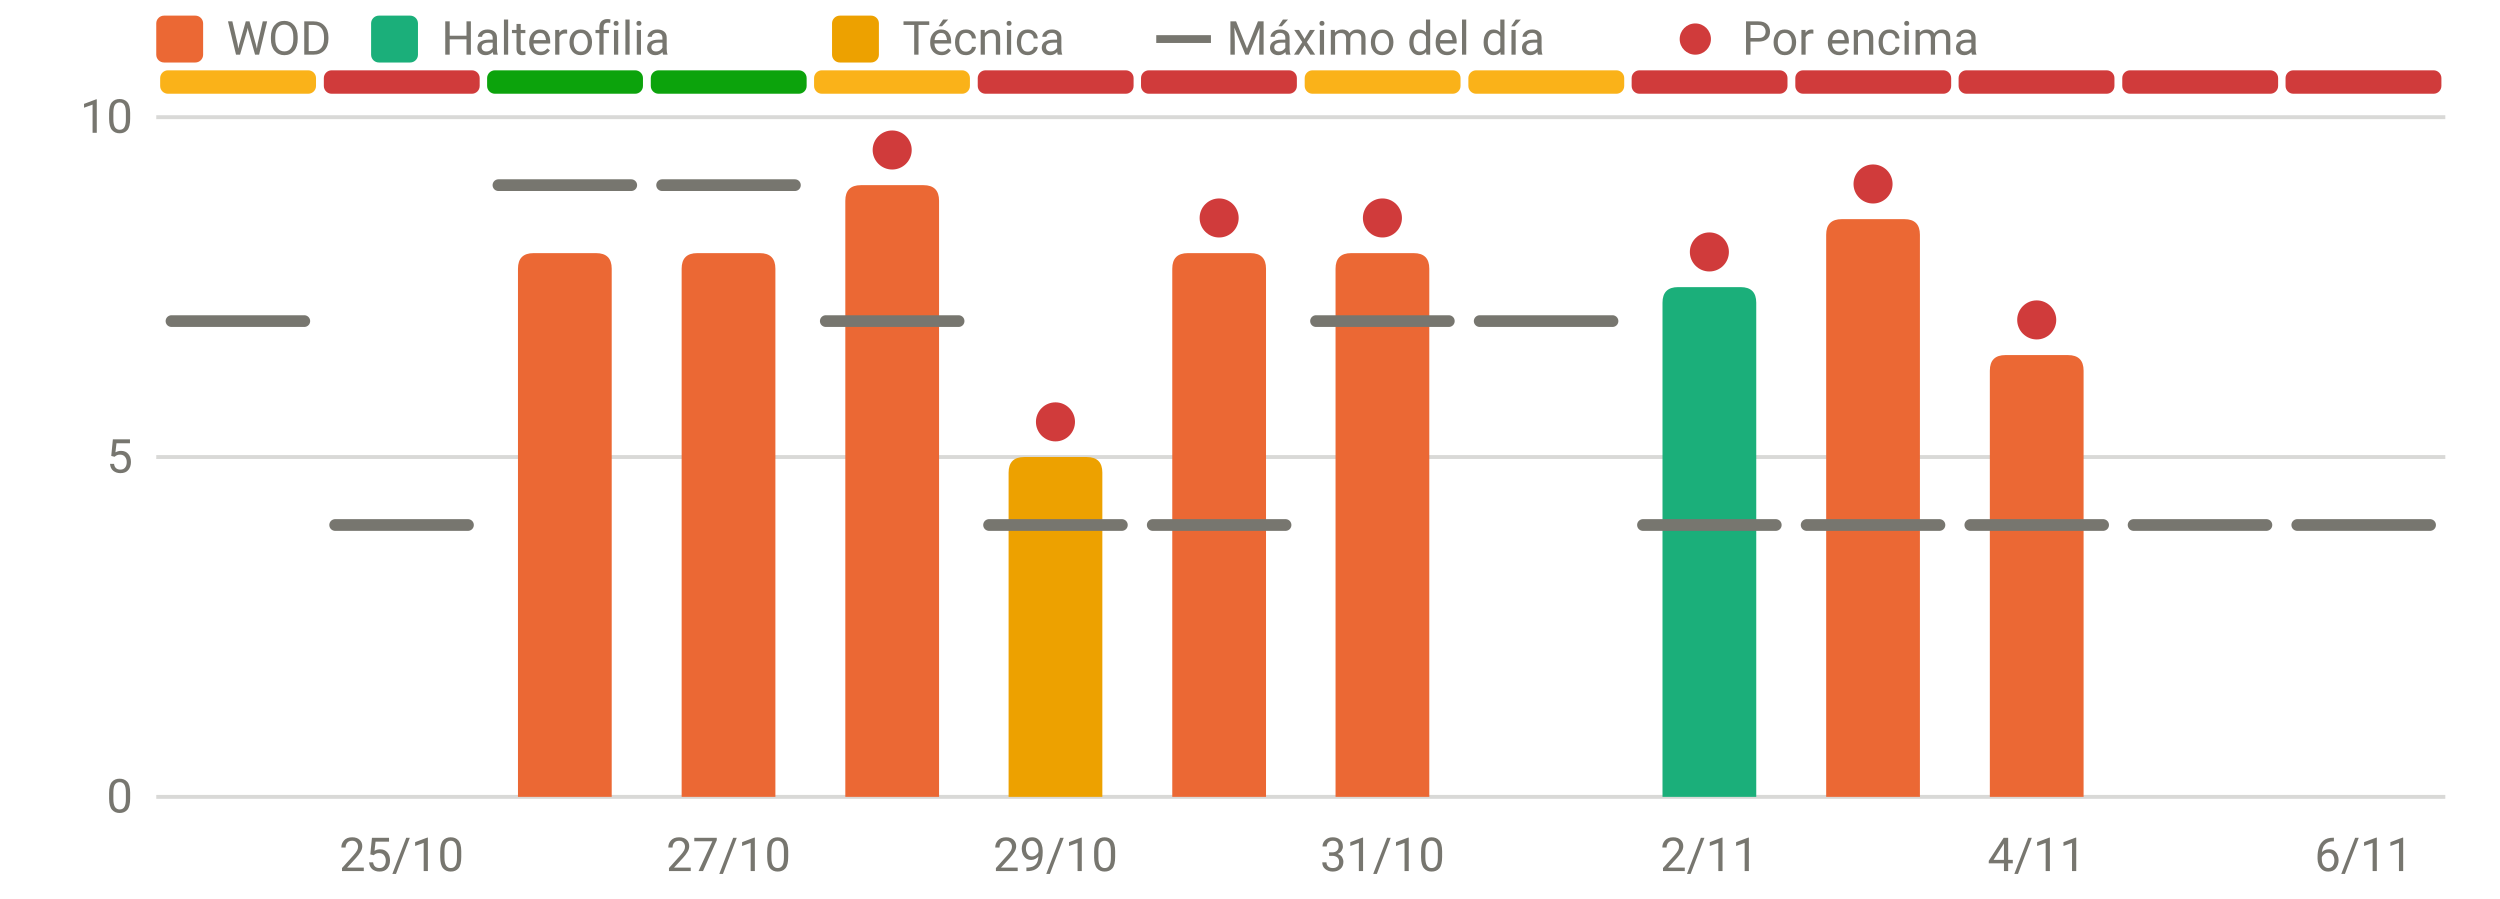
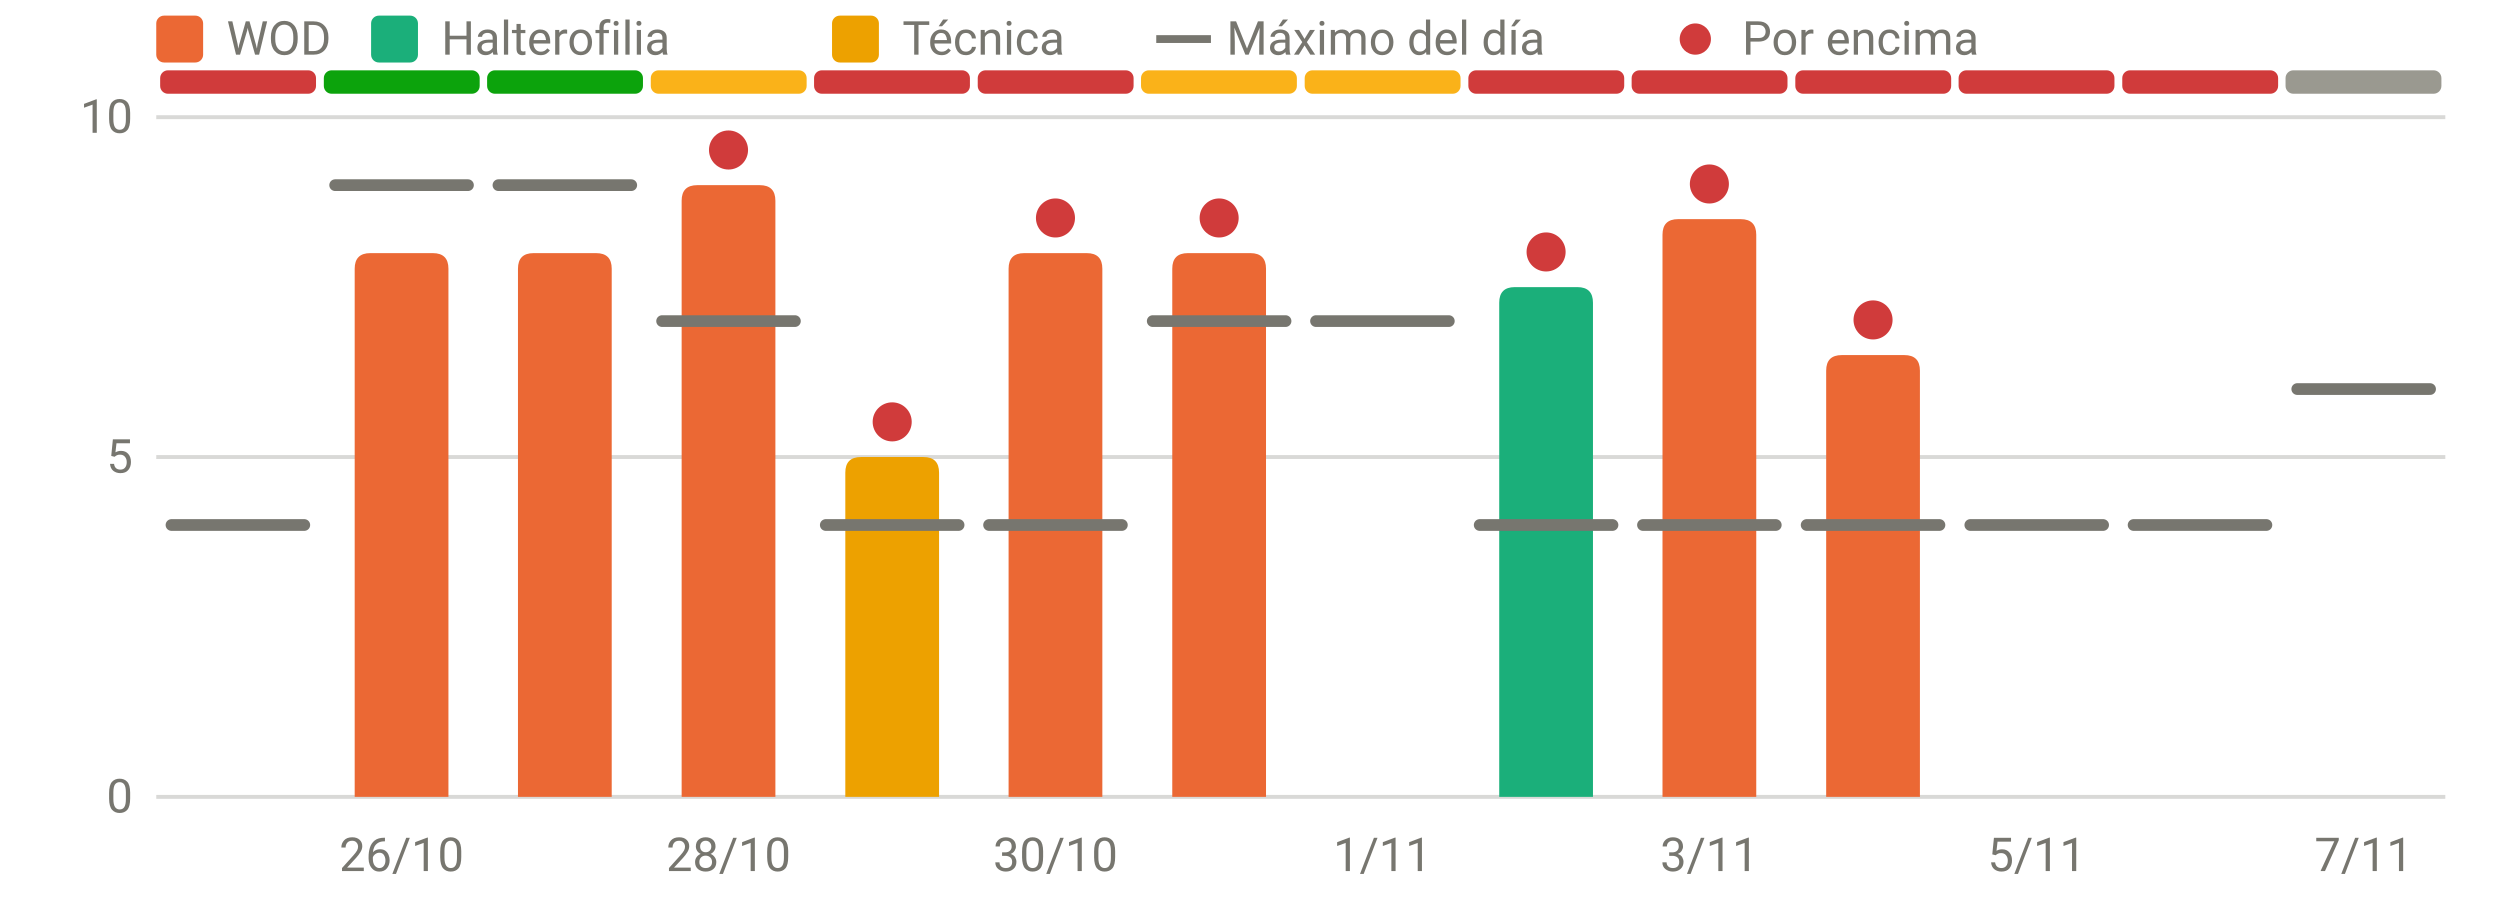
<svg xmlns="http://www.w3.org/2000/svg" viewBox="0 0 640 230" width="640" height="230" role="img" aria-label="RPE frente al máximo del día" font-family="system-ui,-apple-system,Segoe UI,Roboto,sans-serif" font-size="12" fill="#77766f">
  <line x1="40" x2="626" y1="204.0" y2="204.0" stroke="rgba(119,118,111,0.28)" stroke-width="1" />
  <text x="34" y="208.0" text-anchor="end">0</text>
  <line x1="40" x2="626" y1="117.0" y2="117.0" stroke="rgba(119,118,111,0.28)" stroke-width="1" />
  <text x="34" y="121.0" text-anchor="end">5</text>
  <line x1="40" x2="626" y1="30.0" y2="30.0" stroke="rgba(119,118,111,0.28)" stroke-width="1" />
  <text x="34" y="34.0" text-anchor="end">10</text>
-   <text x="102.8" y="223" text-anchor="middle">25/10</text>
-   <text x="186.5" y="223" text-anchor="middle">27/10</text>
-   <text x="270.2" y="223" text-anchor="middle">29/10</text>
-   <text x="353.9" y="223" text-anchor="middle">31/10</text>
-   <text x="437.6" y="223" text-anchor="middle">2/11</text>
-   <text x="521.4" y="223" text-anchor="middle">4/11</text>
-   <text x="605.1" y="223" text-anchor="middle">6/11</text>
-   <rect x="41.0" y="18" width="39.9" height="6" rx="2" fill="#fab219" />
-   <rect x="82.9" y="18" width="39.9" height="6" rx="2" fill="#d03b3b" />
+   <text x="102.8" y="223" text-anchor="middle">26/10</text>
+   <text x="186.5" y="223" text-anchor="middle">28/10</text>
+   <text x="270.2" y="223" text-anchor="middle">30/10</text>
+   <text x="353.9" y="223" text-anchor="middle">1/11</text>
+   <text x="437.6" y="223" text-anchor="middle">3/11</text>
+   <text x="521.4" y="223" text-anchor="middle">5/11</text>
+   <text x="605.1" y="223" text-anchor="middle">7/11</text>
+   <rect x="41.0" y="18" width="39.9" height="6" rx="2" fill="#d03b3b" />
+   <rect x="82.9" y="18" width="39.9" height="6" rx="2" fill="#0ca30c" />
  <rect x="124.7" y="18" width="39.9" height="6" rx="2" fill="#0ca30c" />
-   <rect x="166.6" y="18" width="39.9" height="6" rx="2" fill="#0ca30c" />
-   <rect x="208.4" y="18" width="39.9" height="6" rx="2" fill="#fab219" />
+   <rect x="166.6" y="18" width="39.9" height="6" rx="2" fill="#fab219" />
+   <rect x="208.4" y="18" width="39.9" height="6" rx="2" fill="#d03b3b" />
  <rect x="250.3" y="18" width="39.9" height="6" rx="2" fill="#d03b3b" />
-   <rect x="292.1" y="18" width="39.9" height="6" rx="2" fill="#d03b3b" />
+   <rect x="292.1" y="18" width="39.9" height="6" rx="2" fill="#fab219" />
  <rect x="334.0" y="18" width="39.9" height="6" rx="2" fill="#fab219" />
-   <rect x="375.9" y="18" width="39.9" height="6" rx="2" fill="#fab219" />
+   <rect x="375.9" y="18" width="39.9" height="6" rx="2" fill="#d03b3b" />
  <rect x="417.7" y="18" width="39.9" height="6" rx="2" fill="#d03b3b" />
  <rect x="459.6" y="18" width="39.9" height="6" rx="2" fill="#d03b3b" />
  <rect x="501.4" y="18" width="39.9" height="6" rx="2" fill="#d03b3b" />
  <rect x="543.3" y="18" width="39.9" height="6" rx="2" fill="#d03b3b" />
-   <rect x="585.1" y="18" width="39.9" height="6" rx="2" fill="#d03b3b" />
+   <rect x="585.1" y="18" width="39.9" height="6" rx="2" fill="#9a9990" />
+   <path d="M90.8,204.0V68.8Q90.8,64.8 94.8,64.8H110.8Q114.8,64.8 114.8,68.8V204.0Z" fill="#eb6834" />
  <path d="M132.6,204.0V68.8Q132.6,64.8 136.6,64.8H152.6Q156.6,64.8 156.6,68.8V204.0Z" fill="#eb6834" />
-   <path d="M174.5,204.0V68.8Q174.5,64.8 178.5,64.8H194.5Q198.5,64.8 198.5,68.8V204.0Z" fill="#eb6834" />
-   <path d="M216.4,204.0V51.4Q216.4,47.4 220.4,47.4H236.4Q240.4,47.4 240.4,51.4V204.0Z" fill="#eb6834" />
-   <path d="M258.2,204.0V121.0Q258.2,117.0 262.2,117.0H278.2Q282.2,117.0 282.2,121.0V204.0Z" fill="#eda100" />
+   <path d="M174.5,204.0V51.4Q174.5,47.4 178.5,47.4H194.5Q198.5,47.4 198.5,51.4V204.0Z" fill="#eb6834" />
+   <path d="M216.4,204.0V121.0Q216.4,117.0 220.4,117.0H236.4Q240.4,117.0 240.4,121.0V204.0Z" fill="#eda100" />
+   <path d="M258.2,204.0V68.8Q258.2,64.8 262.2,64.8H278.2Q282.2,64.8 282.2,68.8V204.0Z" fill="#eb6834" />
  <path d="M300.1,204.0V68.8Q300.1,64.8 304.1,64.8H320.1Q324.1,64.8 324.1,68.8V204.0Z" fill="#eb6834" />
-   <path d="M341.9,204.0V68.8Q341.9,64.8 345.9,64.8H361.9Q365.9,64.8 365.9,68.8V204.0Z" fill="#eb6834" />
-   <path d="M425.6,204.0V77.5Q425.6,73.5 429.6,73.5H445.6Q449.6,73.5 449.6,77.5V204.0Z" fill="#1baf7a" />
-   <path d="M467.5,204.0V60.1Q467.5,56.1 471.5,56.1H487.5Q491.5,56.1 491.5,60.1V204.0Z" fill="#eb6834" />
-   <path d="M509.4,204.0V94.9Q509.4,90.9 513.4,90.9H529.4Q533.4,90.9 533.4,94.9V204.0Z" fill="#eb6834" />
-   <line x1="43.9" x2="77.9" y1="82.2" y2="82.2" stroke="#77766f" stroke-width="3" stroke-linecap="round" />
-   <line x1="85.8" x2="119.8" y1="134.4" y2="134.4" stroke="#77766f" stroke-width="3" stroke-linecap="round" />
+   <path d="M383.8,204.0V77.5Q383.8,73.5 387.8,73.5H403.8Q407.8,73.5 407.8,77.5V204.0Z" fill="#1baf7a" />
+   <path d="M425.6,204.0V60.1Q425.6,56.1 429.6,56.1H445.6Q449.6,56.1 449.6,60.1V204.0Z" fill="#eb6834" />
+   <path d="M467.5,204.0V94.9Q467.5,90.9 471.5,90.9H487.5Q491.5,90.9 491.5,94.9V204.0Z" fill="#eb6834" />
+   <line x1="43.9" x2="77.9" y1="134.4" y2="134.4" stroke="#77766f" stroke-width="3" stroke-linecap="round" />
+   <line x1="85.8" x2="119.8" y1="47.4" y2="47.4" stroke="#77766f" stroke-width="3" stroke-linecap="round" />
  <line x1="127.6" x2="161.6" y1="47.4" y2="47.4" stroke="#77766f" stroke-width="3" stroke-linecap="round" />
-   <line x1="169.5" x2="203.5" y1="47.4" y2="47.4" stroke="#77766f" stroke-width="3" stroke-linecap="round" />
-   <line x1="211.4" x2="245.4" y1="82.2" y2="82.2" stroke="#77766f" stroke-width="3" stroke-linecap="round" />
-   <circle cx="228.4" cy="38.4" r="5" fill="#d03b3b" />
+   <line x1="169.5" x2="203.5" y1="82.2" y2="82.2" stroke="#77766f" stroke-width="3" stroke-linecap="round" />
+   <circle cx="186.5" cy="38.4" r="5" fill="#d03b3b" />
+   <line x1="211.4" x2="245.4" y1="134.4" y2="134.4" stroke="#77766f" stroke-width="3" stroke-linecap="round" />
+   <circle cx="228.4" cy="108.0" r="5" fill="#d03b3b" />
  <line x1="253.2" x2="287.2" y1="134.4" y2="134.4" stroke="#77766f" stroke-width="3" stroke-linecap="round" />
-   <circle cx="270.2" cy="108.0" r="5" fill="#d03b3b" />
-   <line x1="295.1" x2="329.1" y1="134.4" y2="134.4" stroke="#77766f" stroke-width="3" stroke-linecap="round" />
+   <circle cx="270.2" cy="55.8" r="5" fill="#d03b3b" />
+   <line x1="295.1" x2="329.1" y1="82.2" y2="82.2" stroke="#77766f" stroke-width="3" stroke-linecap="round" />
  <circle cx="312.1" cy="55.8" r="5" fill="#d03b3b" />
  <line x1="336.9" x2="370.9" y1="82.2" y2="82.2" stroke="#77766f" stroke-width="3" stroke-linecap="round" />
-   <circle cx="353.9" cy="55.8" r="5" fill="#d03b3b" />
-   <line x1="378.8" x2="412.8" y1="82.2" y2="82.2" stroke="#77766f" stroke-width="3" stroke-linecap="round" />
+   <line x1="378.8" x2="412.8" y1="134.4" y2="134.4" stroke="#77766f" stroke-width="3" stroke-linecap="round" />
+   <circle cx="395.8" cy="64.5" r="5" fill="#d03b3b" />
  <line x1="420.6" x2="454.6" y1="134.4" y2="134.4" stroke="#77766f" stroke-width="3" stroke-linecap="round" />
-   <circle cx="437.6" cy="64.5" r="5" fill="#d03b3b" />
+   <circle cx="437.6" cy="47.1" r="5" fill="#d03b3b" />
  <line x1="462.5" x2="496.5" y1="134.4" y2="134.4" stroke="#77766f" stroke-width="3" stroke-linecap="round" />
-   <circle cx="479.5" cy="47.1" r="5" fill="#d03b3b" />
+   <circle cx="479.5" cy="81.9" r="5" fill="#d03b3b" />
  <line x1="504.4" x2="538.4" y1="134.4" y2="134.4" stroke="#77766f" stroke-width="3" stroke-linecap="round" />
-   <circle cx="521.4" cy="81.9" r="5" fill="#d03b3b" />
  <line x1="546.2" x2="580.2" y1="134.4" y2="134.4" stroke="#77766f" stroke-width="3" stroke-linecap="round" />
-   <line x1="588.1" x2="622.1" y1="134.4" y2="134.4" stroke="#77766f" stroke-width="3" stroke-linecap="round" />
+   <line x1="588.1" x2="622.1" y1="99.6" y2="99.6" stroke="#77766f" stroke-width="3" stroke-linecap="round" />
  <rect x="40" y="4" width="12" height="12" rx="2" fill="#eb6834" />
  <text x="58" y="14">WOD</text>
  <rect x="95" y="4" width="12" height="12" rx="2" fill="#1baf7a" />
  <text x="113" y="14">Halterofilia</text>
  <rect x="213" y="4" width="12" height="12" rx="2" fill="#eda100" />
  <text x="231" y="14">Técnica</text>
  <line x1="296" x2="310" y1="10" y2="10" stroke="#77766f" stroke-width="2" />
  <text x="314" y="14">Máximo del día</text>
  <circle cx="434" cy="10" r="4" fill="#d03b3b" />
  <text x="446" y="14">Por encima</text>
</svg>
